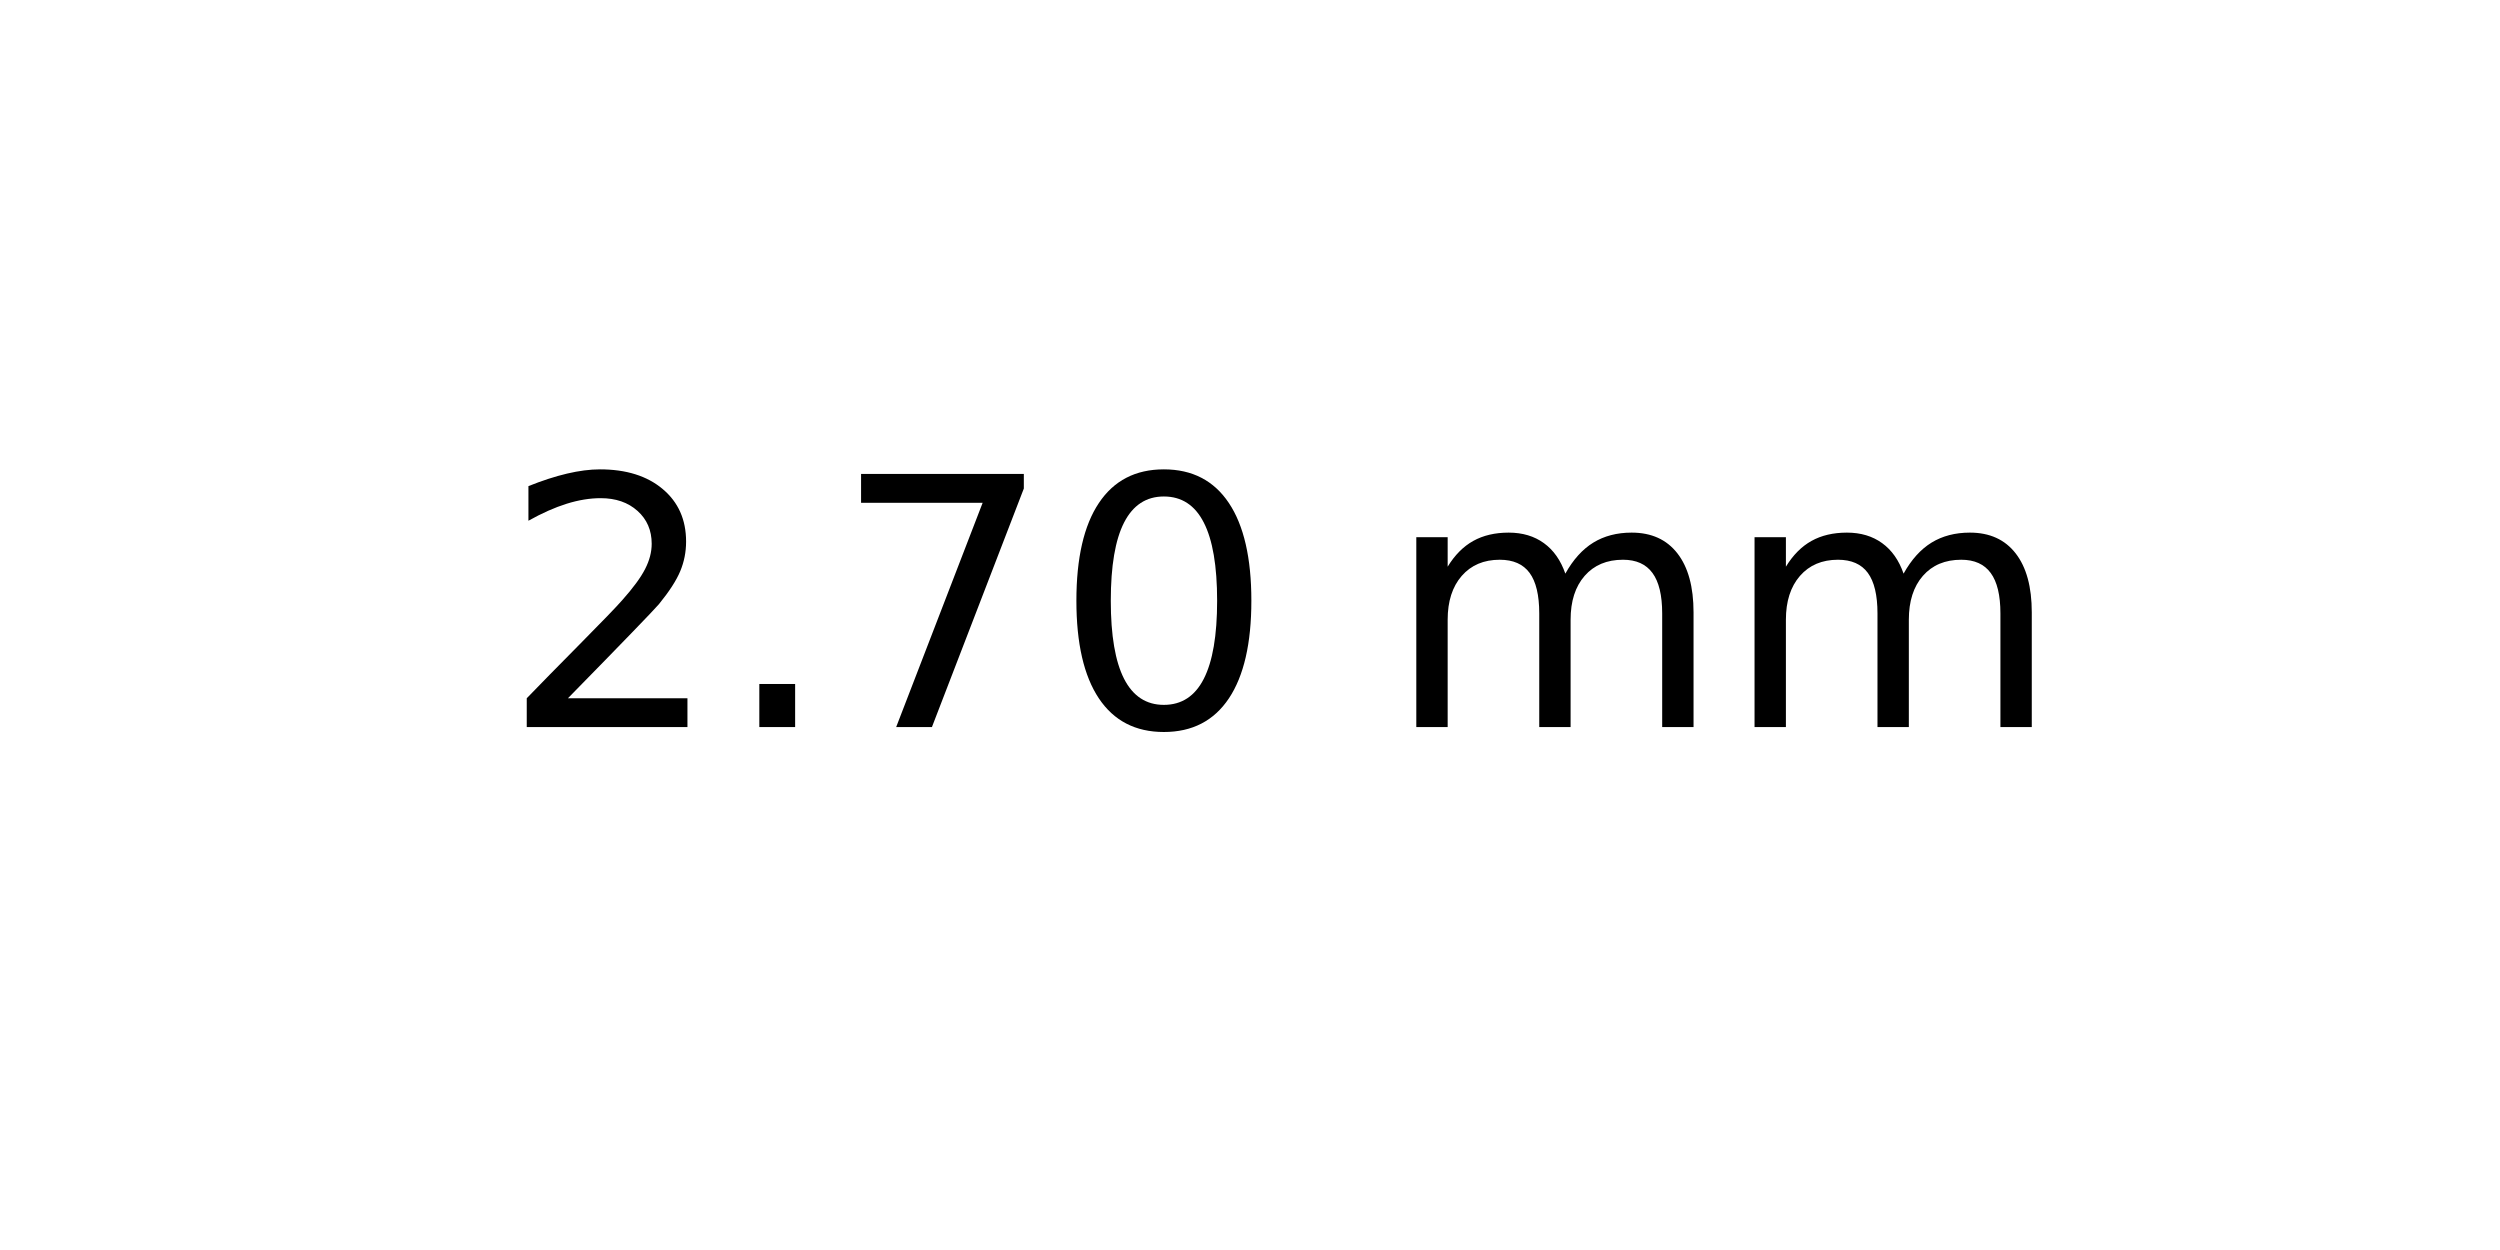
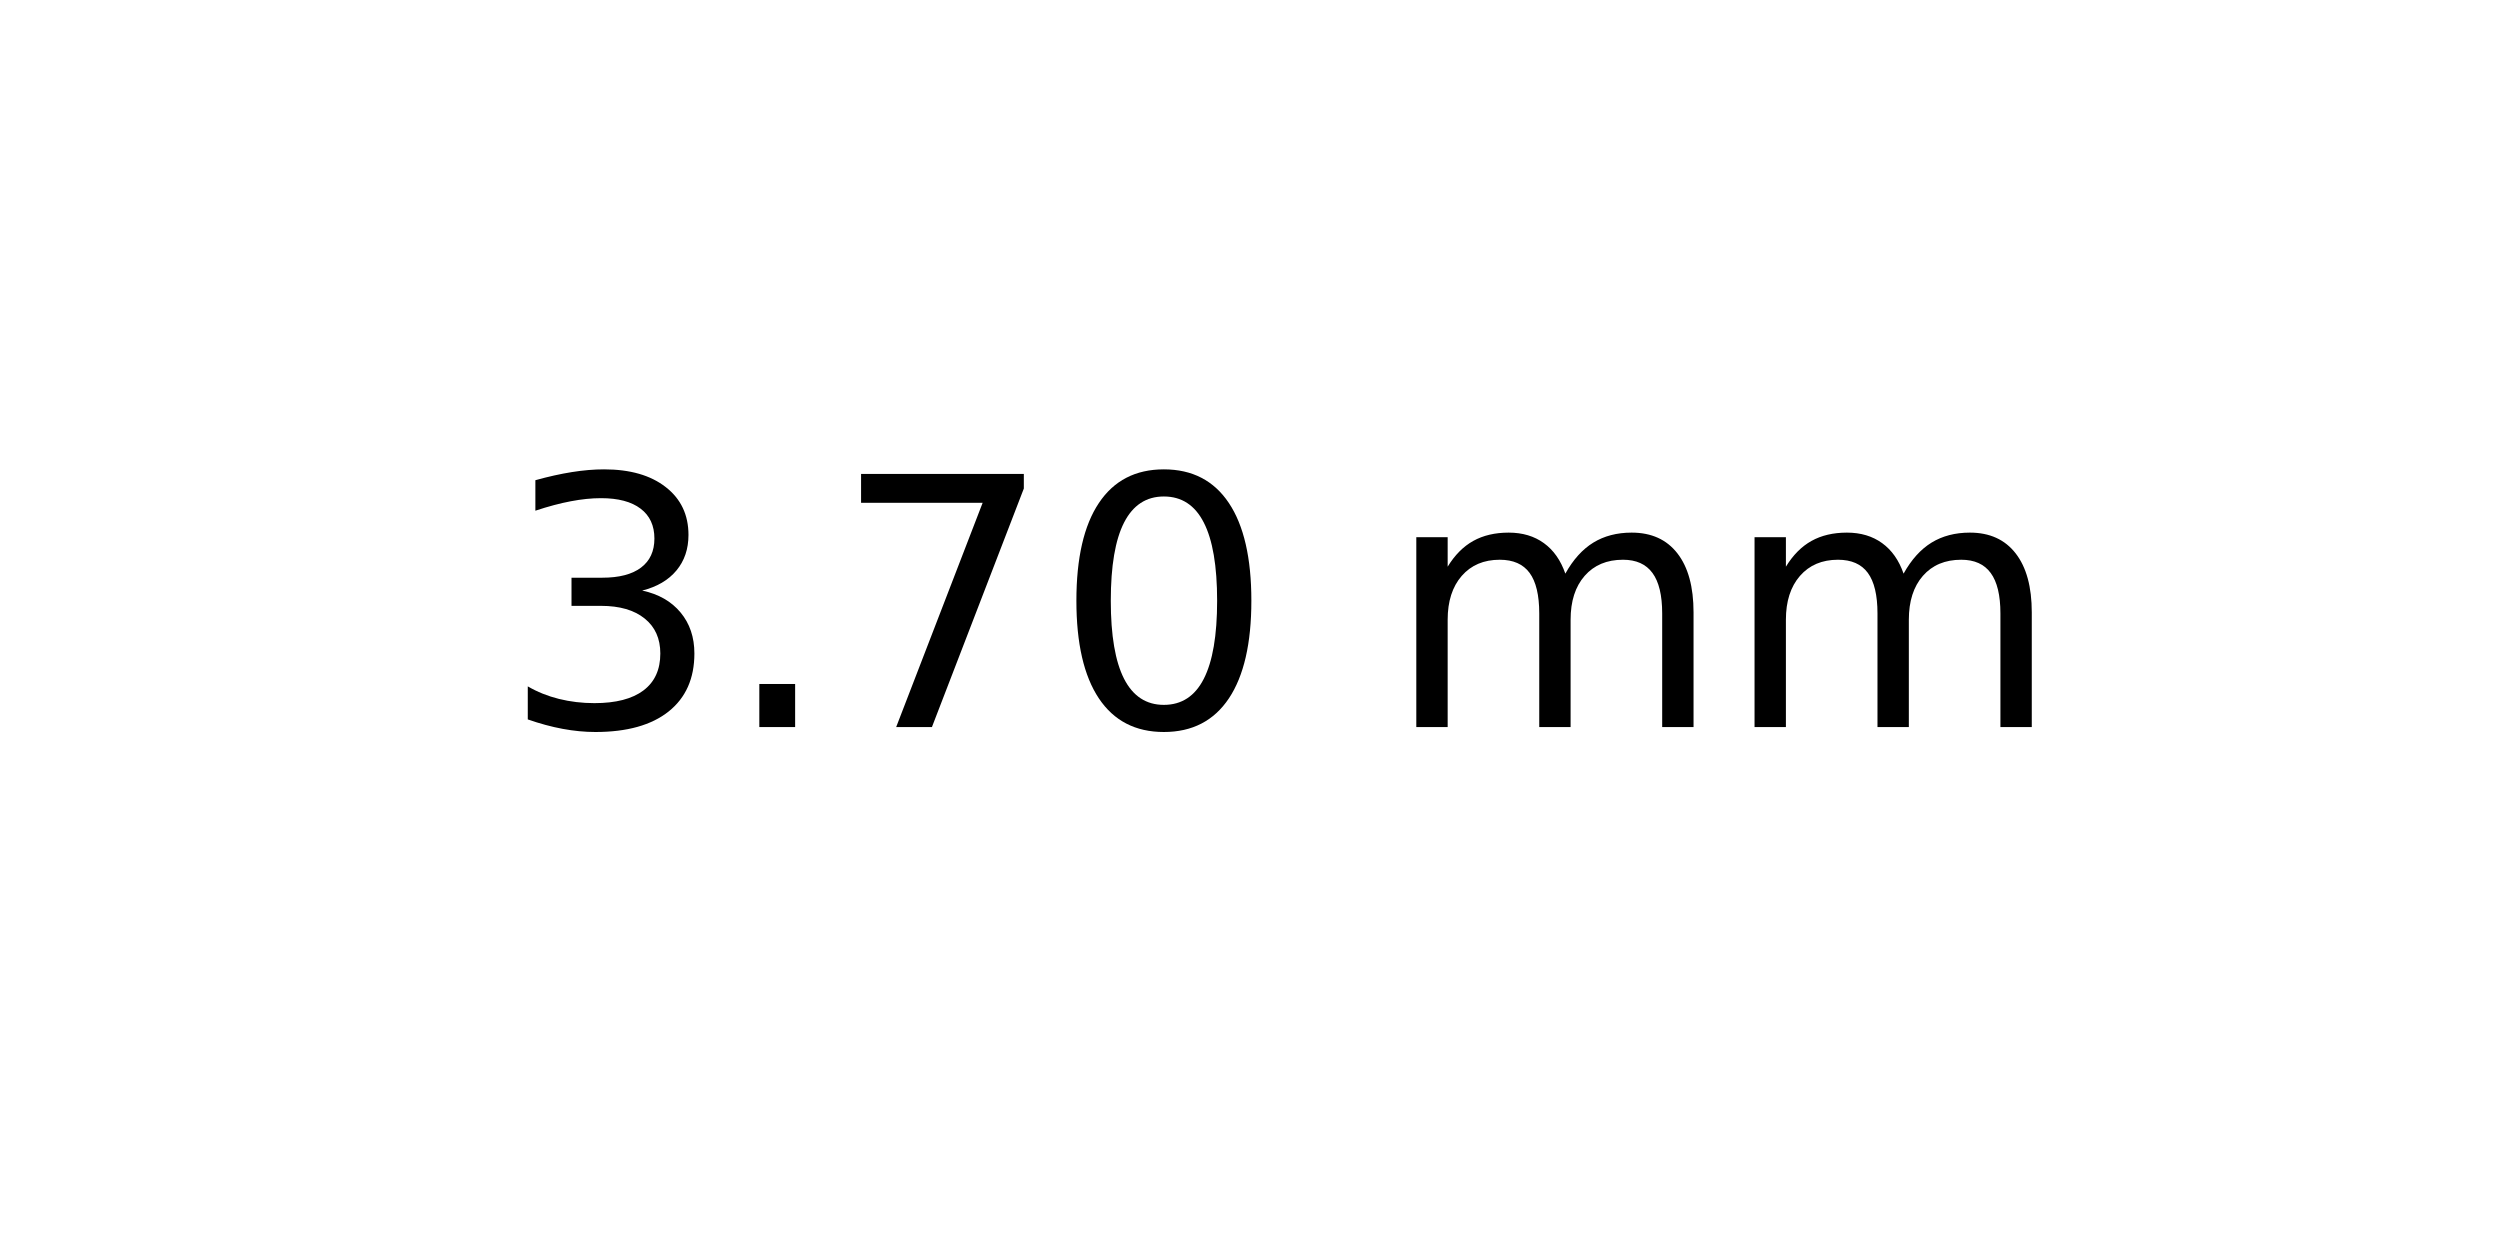
<svg xmlns="http://www.w3.org/2000/svg" xmlns:xlink="http://www.w3.org/1999/xlink" width="72pt" height="36pt" viewBox="0 0 72 36" version="1.1">
  <defs>
    <style type="text/css">*{stroke-linejoin: round; stroke-linecap: butt}</style>
  </defs>
  <g id="figure_1">
    <g id="axes_1">
      <g id="text_1">
        <g transform="translate(14.4375 20.93937) scale(0.1 -0.1)">
          <defs>
-             <path id="DejaVuSans-32" d="M 1228 531  L 3431 531  L 3431 0  L 469 0  L 469 531  Q 828 903 1448 1529  Q 2069 2156 2228 2338  Q 2531 2678 2651 2914  Q 2772 3150 2772 3378  Q 2772 3750 2511 3984  Q 2250 4219 1831 4219  Q 1534 4219 1204 4116  Q 875 4013 500 3803  L 500 4441  Q 881 4594 1212 4672  Q 1544 4750 1819 4750  Q 2544 4750 2975 4387  Q 3406 4025 3406 3419  Q 3406 3131 3298 2873  Q 3191 2616 2906 2266  Q 2828 2175 2409 1742  Q 1991 1309 1228 531  z " transform="scale(0.015625)" />
+             <path id="DejaVuSans-33" d="M 2597 2516  Q 3050 2419 3304 2112  Q 3559 1806 3559 1356  Q 3559 666 3084 287  Q 2609 -91 1734 -91  Q 1441 -91 1130 -33  Q 819 25 488 141  L 488 750  Q 750 597 1062 519  Q 1375 441 1716 441  Q 2309 441 2620 675  Q 2931 909 2931 1356  Q 2931 1769 2642 2001  Q 2353 2234 1838 2234  L 1294 2234  L 1294 2753  L 1863 2753  Q 2328 2753 2575 2939  Q 2822 3125 2822 3475  Q 2822 3834 2567 4026  Q 2313 4219 1838 4219  Q 1578 4219 1281 4162  Q 984 4106 628 3988  L 628 4550  Q 988 4650 1302 4700  Q 1616 4750 1894 4750  Q 2613 4750 3031 4423  Q 3450 4097 3450 3541  Q 3450 3153 3228 2886  Q 3006 2619 2597 2516  z " transform="scale(0.015625)" />
            <path id="DejaVuSans-2e" d="M 684 794  L 1344 794  L 1344 0  L 684 0  L 684 794  z " transform="scale(0.015625)" />
            <path id="DejaVuSans-37" d="M 525 4666  L 3525 4666  L 3525 4397  L 1831 0  L 1172 0  L 2766 4134  L 525 4134  L 525 4666  z " transform="scale(0.015625)" />
            <path id="DejaVuSans-30" d="M 2034 4250  Q 1547 4250 1301 3770  Q 1056 3291 1056 2328  Q 1056 1369 1301 889  Q 1547 409 2034 409  Q 2525 409 2770 889  Q 3016 1369 3016 2328  Q 3016 3291 2770 3770  Q 2525 4250 2034 4250  z M 2034 4750  Q 2819 4750 3233 4129  Q 3647 3509 3647 2328  Q 3647 1150 3233 529  Q 2819 -91 2034 -91  Q 1250 -91 836 529  Q 422 1150 422 2328  Q 422 3509 836 4129  Q 1250 4750 2034 4750  z " transform="scale(0.015625)" />
            <path id="DejaVuSans-20" transform="scale(0.015625)" />
            <path id="DejaVuSans-6d" d="M 3328 2828  Q 3544 3216 3844 3400  Q 4144 3584 4550 3584  Q 5097 3584 5394 3201  Q 5691 2819 5691 2113  L 5691 0  L 5113 0  L 5113 2094  Q 5113 2597 4934 2840  Q 4756 3084 4391 3084  Q 3944 3084 3684 2787  Q 3425 2491 3425 1978  L 3425 0  L 2847 0  L 2847 2094  Q 2847 2600 2669 2842  Q 2491 3084 2119 3084  Q 1678 3084 1418 2786  Q 1159 2488 1159 1978  L 1159 0  L 581 0  L 581 3500  L 1159 3500  L 1159 2956  Q 1356 3278 1631 3431  Q 1906 3584 2284 3584  Q 2666 3584 2933 3390  Q 3200 3197 3328 2828  z " transform="scale(0.015625)" />
          </defs>
-           <use xlink:href="#DejaVuSans-32" />
+           <use xlink:href="#DejaVuSans-33" />
          <use xlink:href="#DejaVuSans-2e" x="63.623" />
          <use xlink:href="#DejaVuSans-37" x="95.41" />
          <use xlink:href="#DejaVuSans-30" x="159.033" />
          <use xlink:href="#DejaVuSans-20" x="222.656" />
          <use xlink:href="#DejaVuSans-6d" x="254.443" />
          <use xlink:href="#DejaVuSans-6d" x="351.855" />
        </g>
      </g>
    </g>
  </g>
</svg>
